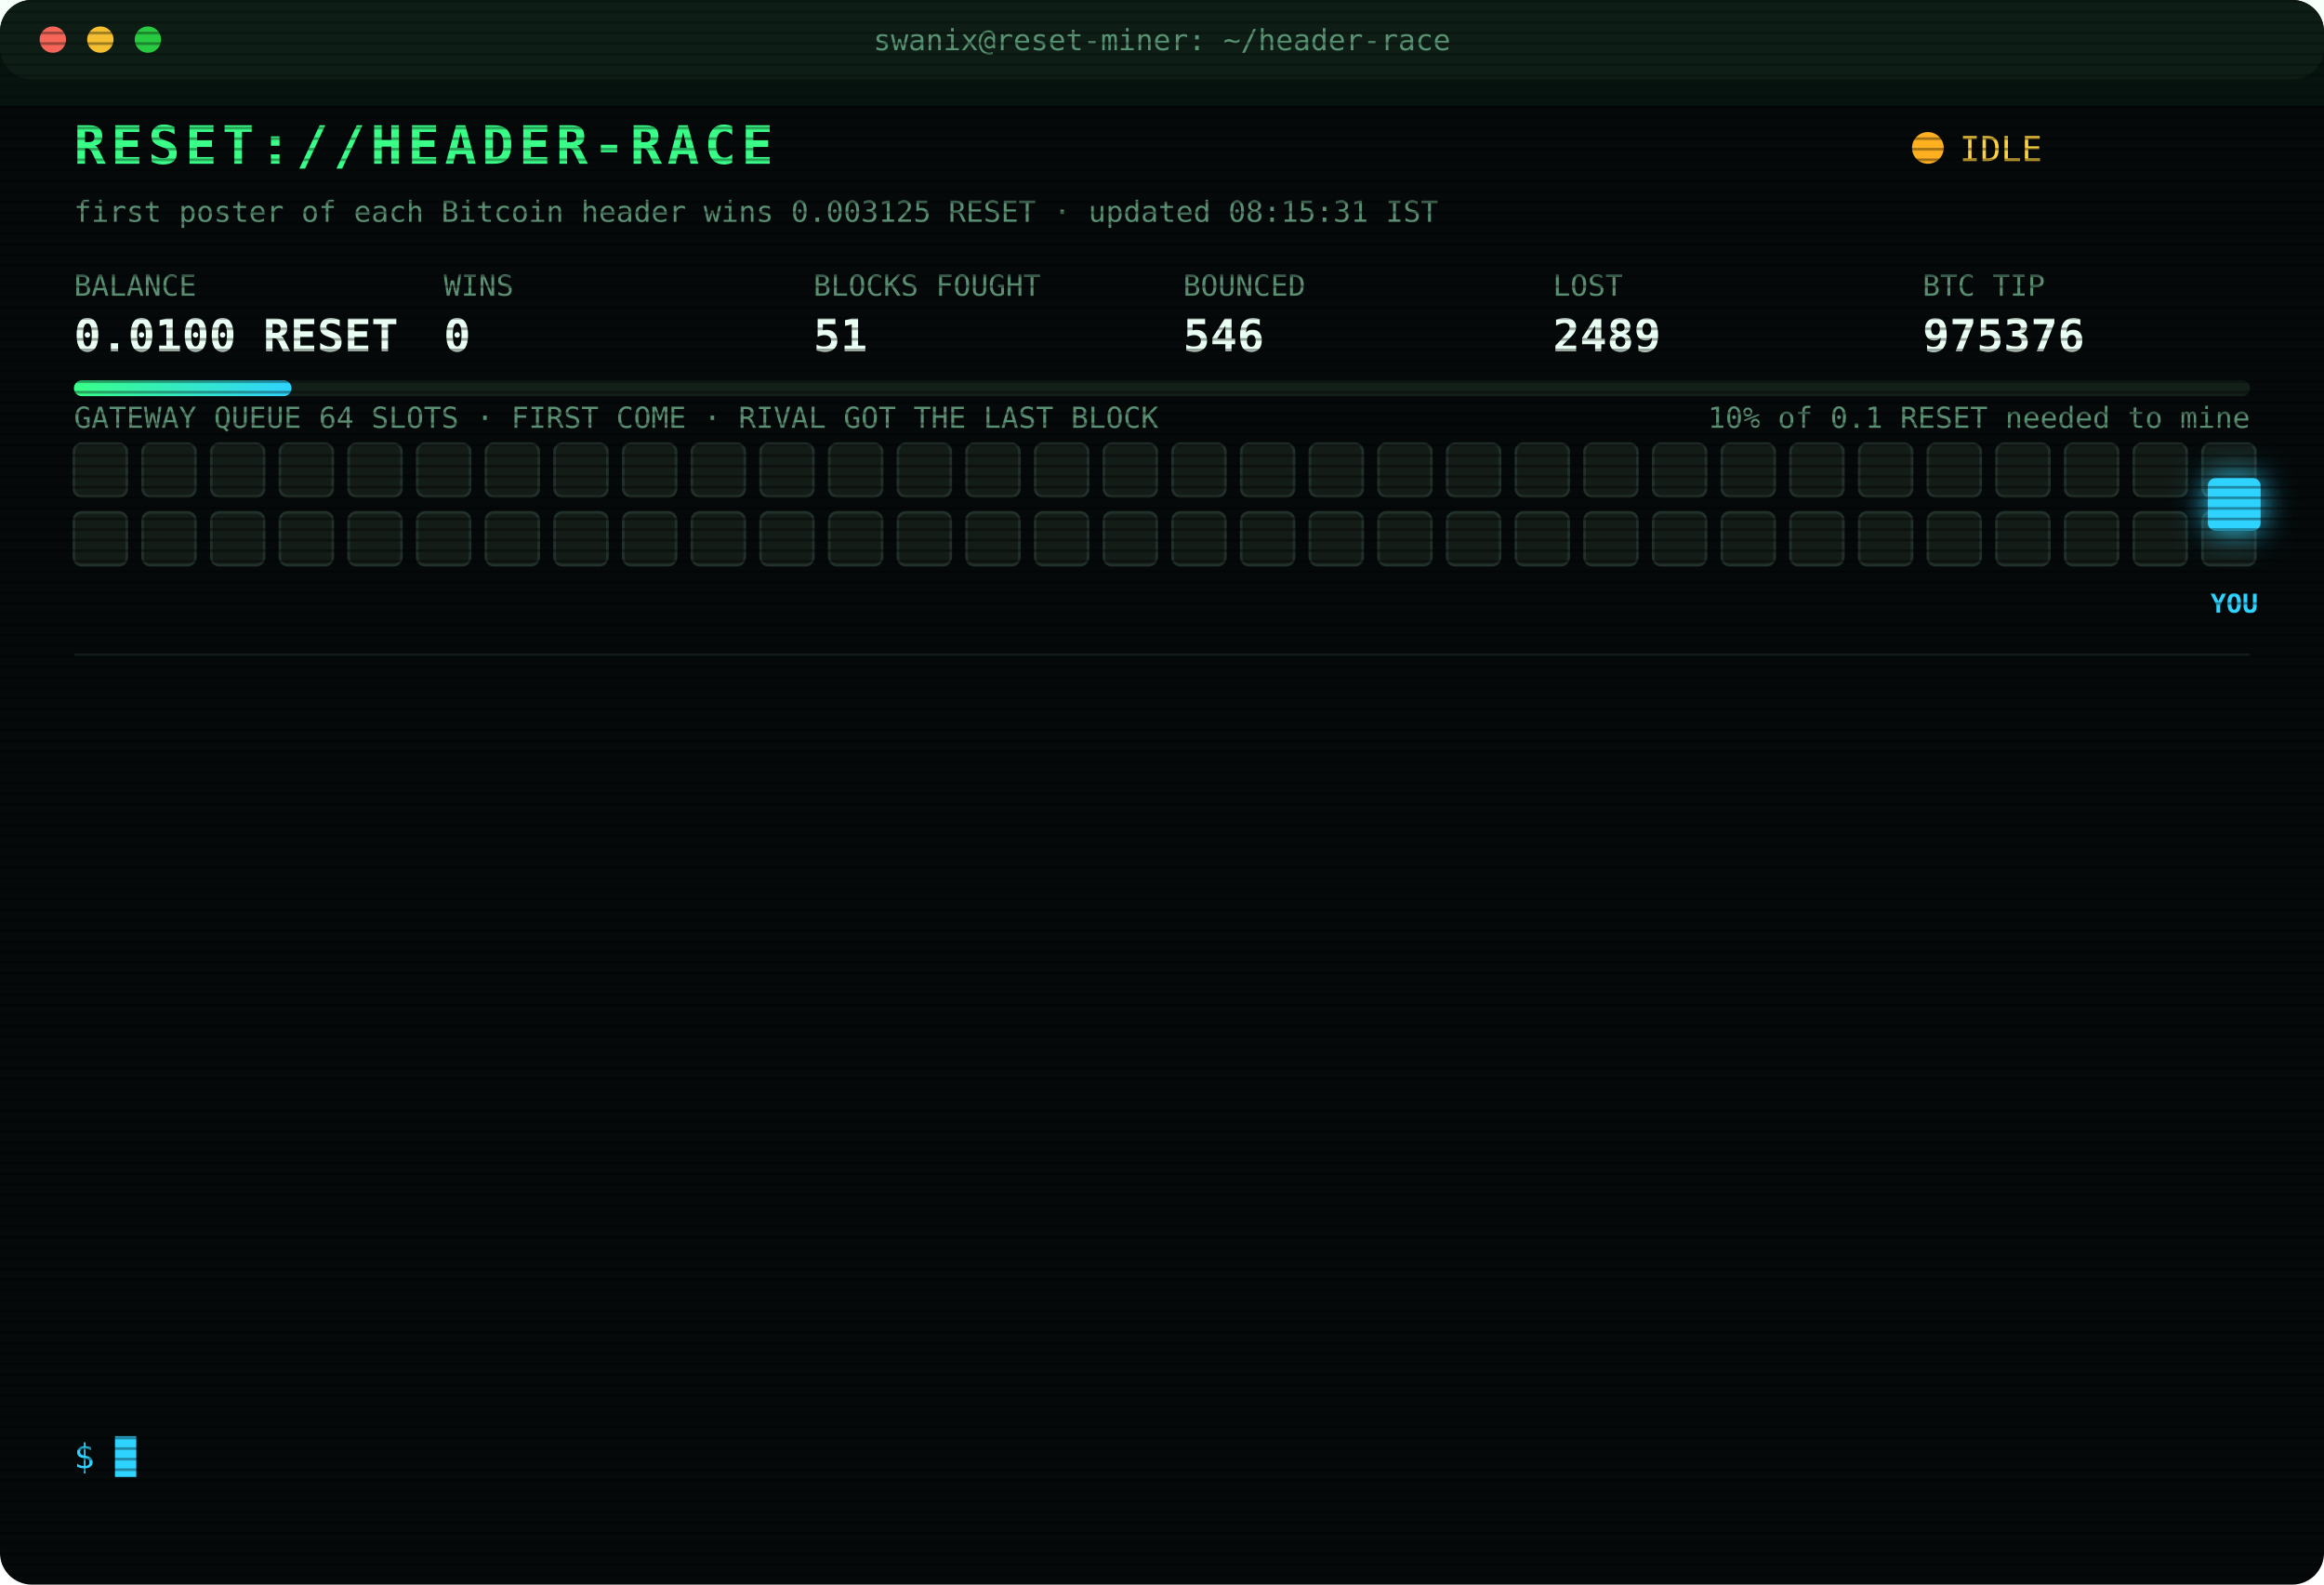
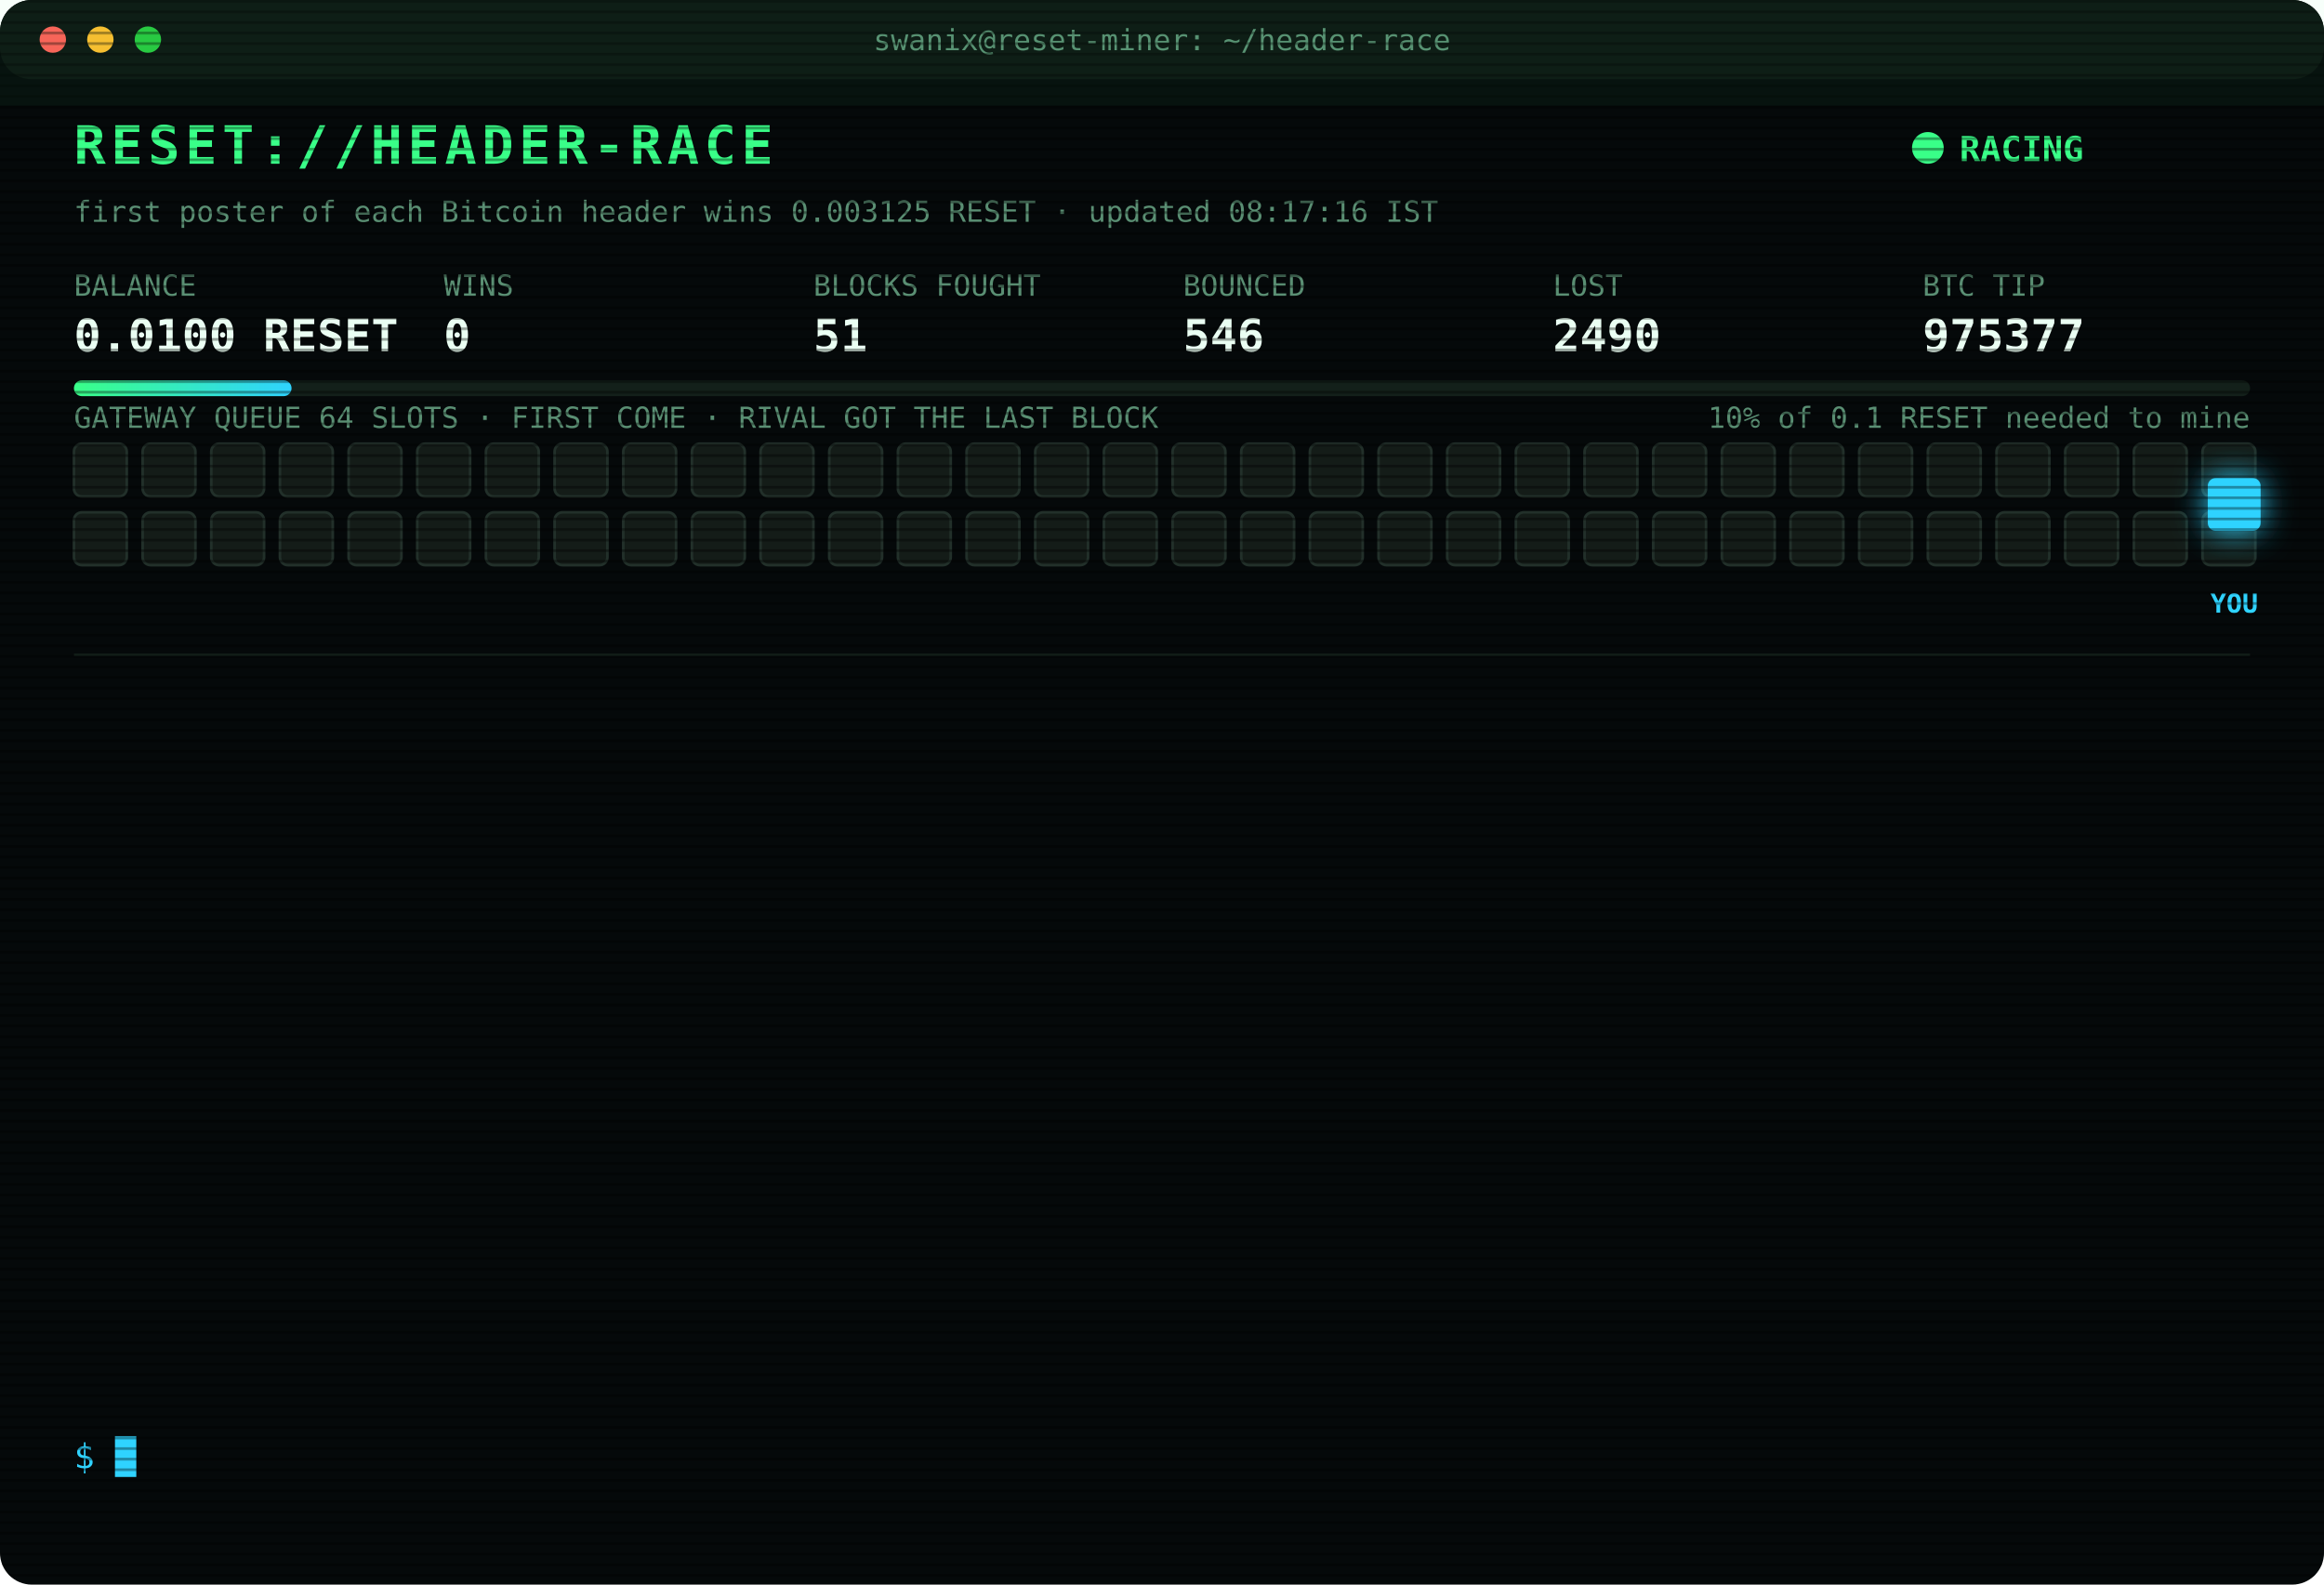
<svg xmlns="http://www.w3.org/2000/svg" width="880" height="600" viewBox="0 0 880 600" font-family="ui-monospace,SFMono-Regular,Menlo,Consolas,monospace">
  <style>
text{font-size:13px;fill:#7CFFB2}
.title{font-size:20px;font-weight:700;fill:#39FF88;letter-spacing:2px;animation:glitch 3s infinite steps(1)}
.sub{fill:#2fd3ff}.k{fill:#5a8f73;font-size:11px}.v{font-size:17px;font-weight:700;fill:#eafff3}
.ts{fill:#3f6b56}.boot{fill:#2fd3ff}.dim{fill:#5a8f73}.bad{fill:#ff4d6d}.warn{fill:#ffd23f}.mag{fill:#ff5cf0}.win{fill:#39FF88;font-weight:700}
.tag{font-size:10px;fill:#2fd3ff;font-weight:700}
.rival{fill:#26332c;stroke:#3c5a49;animation:jam 1.2s infinite alternate}
.idle{fill:#141c18;stroke:#22302a;animation:breathe 4s infinite}
.me{fill:#2fd3ff;filter:drop-shadow(0 0 6px #2fd3ff)}
.hover{animation:nudge 1.1s infinite ease-in-out}.bounce{animation:kick 1.4s infinite}
.ln{opacity:0;animation:in .4s forwards}
.cur{animation:blink 1s infinite steps(1)}
.scan{animation:scan 6s infinite linear}
.led{animation:blink 1.4s infinite}
@keyframes in{from{opacity:0;transform:translateX(-6px)}to{opacity:1;transform:none}}
@keyframes blink{50%{opacity:0}}
@keyframes jam{to{fill:#33463b}}
@keyframes breathe{50%{opacity:.4}}
@keyframes nudge{50%{transform:translateX(-10px)}}
@keyframes kick{0%,100%{transform:none}30%{transform:translateX(-14px)}55%{transform:translateX(10px) translateY(-6px)}}
@keyframes glitch{0%,92%{transform:none}93%{transform:translateX(2px);fill:#ff4d6d}95%{transform:translateX(-2px);fill:#2fd3ff}97%{transform:none}}
@keyframes scan{from{transform:translateY(-40px)}to{transform:translateY(600px)}}
</style>
  <defs>
    <pattern id="sl" width="4" height="4" patternUnits="userSpaceOnUse">
      <rect width="4" height="1" fill="#000" opacity=".35" />
    </pattern>
    <linearGradient id="bar">
      <stop offset="0" stop-color="#39FF88" />
      <stop offset="1" stop-color="#2fd3ff" />
    </linearGradient>
  </defs>
  <rect width="880" height="600" rx="12" fill="#05090a" />
  <rect width="880" height="30" rx="12" fill="#0d1512" />
  <circle cx="20" cy="15" r="5" fill="#ff5f57" />
  <circle cx="38" cy="15" r="5" fill="#febc2e" />
  <circle cx="56" cy="15" r="5" fill="#28c840" />
  <text x="440" y="19" text-anchor="middle" class="k">swanix@reset-miner: ~/header-race</text>
  <text x="28" y="62" class="title">RESET://HEADER-RACE</text>
-   <circle class="led" cx="730" cy="56" r="6" fill="#ffb020" />
-   <text x="742" y="61" class="warn">IDLE</text>
-   <text x="28" y="84" class="k">first poster of each Bitcoin header wins 0.003125 RESET · updated 08:15:31 IST</text>
+   <circle class="led" cx="730" cy="56" r="6" fill="#39FF88" />
+   <text x="742" y="61" class="win">RACING</text>
+   <text x="28" y="84" class="k">first poster of each Bitcoin header wins 0.003125 RESET · updated 08:17:16 IST</text>
  <text x="28" y="112" class="k">BALANCE</text>
  <text x="28" y="133" class="v">0.0100 RESET</text>
  <text x="168" y="112" class="k">WINS</text>
  <text x="168" y="133" class="v">0</text>
  <text x="308" y="112" class="k">BLOCKS FOUGHT</text>
  <text x="308" y="133" class="v">51</text>
  <text x="448" y="112" class="k">BOUNCED</text>
  <text x="448" y="133" class="v">546</text>
  <text x="588" y="112" class="k">LOST</text>
-   <text x="588" y="133" class="v">2489</text>
+   <text x="588" y="133" class="v">2490</text>
  <text x="728" y="112" class="k">BTC TIP</text>
-   <text x="728" y="133" class="v">975376</text>
+   <text x="728" y="133" class="v">975377</text>
  <rect x="28" y="144" width="824" height="6" rx="3" fill="#13201a" />
  <rect x="28" y="144" width="82.4" height="6" rx="3" fill="url(#bar)" />
  <text x="852" y="162" text-anchor="end" class="k">10% of 0.1 RESET needed to mine</text>
  <text x="28" y="162" class="k">GATEWAY QUEUE 64 SLOTS · FIRST COME · RIVAL GOT THE LAST BLOCK</text>
  <rect class="idle" x="28" y="168" width="20" height="20" rx="3" style="animation-delay:0.00s" />
  <rect class="idle" x="54" y="168" width="20" height="20" rx="3" style="animation-delay:0.05s" />
  <rect class="idle" x="80" y="168" width="20" height="20" rx="3" style="animation-delay:0.10s" />
  <rect class="idle" x="106" y="168" width="20" height="20" rx="3" style="animation-delay:0.15s" />
  <rect class="idle" x="132" y="168" width="20" height="20" rx="3" style="animation-delay:0.20s" />
  <rect class="idle" x="158" y="168" width="20" height="20" rx="3" style="animation-delay:0.25s" />
  <rect class="idle" x="184" y="168" width="20" height="20" rx="3" style="animation-delay:0.30s" />
  <rect class="idle" x="210" y="168" width="20" height="20" rx="3" style="animation-delay:0.35s" />
  <rect class="idle" x="236" y="168" width="20" height="20" rx="3" style="animation-delay:0.40s" />
  <rect class="idle" x="262" y="168" width="20" height="20" rx="3" style="animation-delay:0.45s" />
  <rect class="idle" x="288" y="168" width="20" height="20" rx="3" style="animation-delay:0.50s" />
  <rect class="idle" x="314" y="168" width="20" height="20" rx="3" style="animation-delay:0.55s" />
  <rect class="idle" x="340" y="168" width="20" height="20" rx="3" style="animation-delay:0.60s" />
  <rect class="idle" x="366" y="168" width="20" height="20" rx="3" style="animation-delay:0.65s" />
  <rect class="idle" x="392" y="168" width="20" height="20" rx="3" style="animation-delay:0.70s" />
  <rect class="idle" x="418" y="168" width="20" height="20" rx="3" style="animation-delay:0.75s" />
  <rect class="idle" x="444" y="168" width="20" height="20" rx="3" style="animation-delay:0.80s" />
  <rect class="idle" x="470" y="168" width="20" height="20" rx="3" style="animation-delay:0.85s" />
  <rect class="idle" x="496" y="168" width="20" height="20" rx="3" style="animation-delay:0.90s" />
  <rect class="idle" x="522" y="168" width="20" height="20" rx="3" style="animation-delay:0.95s" />
  <rect class="idle" x="548" y="168" width="20" height="20" rx="3" style="animation-delay:1.00s" />
  <rect class="idle" x="574" y="168" width="20" height="20" rx="3" style="animation-delay:1.05s" />
  <rect class="idle" x="600" y="168" width="20" height="20" rx="3" style="animation-delay:1.10s" />
  <rect class="idle" x="626" y="168" width="20" height="20" rx="3" style="animation-delay:1.15s" />
  <rect class="idle" x="652" y="168" width="20" height="20" rx="3" style="animation-delay:1.20s" />
  <rect class="idle" x="678" y="168" width="20" height="20" rx="3" style="animation-delay:1.25s" />
  <rect class="idle" x="704" y="168" width="20" height="20" rx="3" style="animation-delay:1.30s" />
  <rect class="idle" x="730" y="168" width="20" height="20" rx="3" style="animation-delay:1.35s" />
  <rect class="idle" x="756" y="168" width="20" height="20" rx="3" style="animation-delay:1.40s" />
  <rect class="idle" x="782" y="168" width="20" height="20" rx="3" style="animation-delay:1.45s" />
  <rect class="idle" x="808" y="168" width="20" height="20" rx="3" style="animation-delay:1.50s" />
  <rect class="idle" x="834" y="168" width="20" height="20" rx="3" style="animation-delay:1.55s" />
  <rect class="idle" x="28" y="194" width="20" height="20" rx="3" style="animation-delay:1.60s" />
  <rect class="idle" x="54" y="194" width="20" height="20" rx="3" style="animation-delay:1.65s" />
  <rect class="idle" x="80" y="194" width="20" height="20" rx="3" style="animation-delay:1.70s" />
  <rect class="idle" x="106" y="194" width="20" height="20" rx="3" style="animation-delay:1.75s" />
  <rect class="idle" x="132" y="194" width="20" height="20" rx="3" style="animation-delay:1.80s" />
  <rect class="idle" x="158" y="194" width="20" height="20" rx="3" style="animation-delay:1.85s" />
  <rect class="idle" x="184" y="194" width="20" height="20" rx="3" style="animation-delay:1.90s" />
  <rect class="idle" x="210" y="194" width="20" height="20" rx="3" style="animation-delay:1.95s" />
  <rect class="idle" x="236" y="194" width="20" height="20" rx="3" style="animation-delay:2.00s" />
  <rect class="idle" x="262" y="194" width="20" height="20" rx="3" style="animation-delay:2.05s" />
  <rect class="idle" x="288" y="194" width="20" height="20" rx="3" style="animation-delay:2.10s" />
  <rect class="idle" x="314" y="194" width="20" height="20" rx="3" style="animation-delay:2.15s" />
  <rect class="idle" x="340" y="194" width="20" height="20" rx="3" style="animation-delay:2.20s" />
  <rect class="idle" x="366" y="194" width="20" height="20" rx="3" style="animation-delay:2.25s" />
  <rect class="idle" x="392" y="194" width="20" height="20" rx="3" style="animation-delay:2.30s" />
  <rect class="idle" x="418" y="194" width="20" height="20" rx="3" style="animation-delay:2.35s" />
  <rect class="idle" x="444" y="194" width="20" height="20" rx="3" style="animation-delay:2.40s" />
  <rect class="idle" x="470" y="194" width="20" height="20" rx="3" style="animation-delay:2.45s" />
  <rect class="idle" x="496" y="194" width="20" height="20" rx="3" style="animation-delay:2.50s" />
  <rect class="idle" x="522" y="194" width="20" height="20" rx="3" style="animation-delay:2.55s" />
  <rect class="idle" x="548" y="194" width="20" height="20" rx="3" style="animation-delay:2.60s" />
  <rect class="idle" x="574" y="194" width="20" height="20" rx="3" style="animation-delay:2.65s" />
  <rect class="idle" x="600" y="194" width="20" height="20" rx="3" style="animation-delay:2.70s" />
  <rect class="idle" x="626" y="194" width="20" height="20" rx="3" style="animation-delay:2.75s" />
  <rect class="idle" x="652" y="194" width="20" height="20" rx="3" style="animation-delay:2.80s" />
  <rect class="idle" x="678" y="194" width="20" height="20" rx="3" style="animation-delay:2.85s" />
  <rect class="idle" x="704" y="194" width="20" height="20" rx="3" style="animation-delay:2.90s" />
  <rect class="idle" x="730" y="194" width="20" height="20" rx="3" style="animation-delay:2.95s" />
  <rect class="idle" x="756" y="194" width="20" height="20" rx="3" style="animation-delay:3.00s" />
  <rect class="idle" x="782" y="194" width="20" height="20" rx="3" style="animation-delay:3.05s" />
  <rect class="idle" x="808" y="194" width="20" height="20" rx="3" style="animation-delay:3.10s" />
  <rect class="idle" x="834" y="194" width="20" height="20" rx="3" style="animation-delay:3.15s" />
  <g class="hover">
    <rect class="me" x="836" y="181" width="20" height="20" rx="3" />
    <text class="tag" x="846" y="232" text-anchor="middle">YOU</text>
  </g>
  <line x1="28" x2="852" y1="248" y2="248" stroke="#13201a" />
  <g class="ln" style="animation-delay:0.40s">
-     <text x="28" y="270" class="ts">06:06:23</text>
-     <text x="104" y="270" class="bad">[LOST] #975363 taken by a rival miner</text>
+     <text x="28" y="270" class="ts">06:07:39</text>
+     <text x="104" y="270" class="bad">[LOST] #975364 taken by a rival miner</text>
  </g>
  <g class="ln" style="animation-delay:0.65s">
-     <text x="28" y="292" class="ts">06:07:39</text>
-     <text x="104" y="292" class="bad">[LOST] #975364 taken by a rival miner</text>
+     <text x="28" y="292" class="ts">06:48:41</text>
+     <text x="104" y="292" class="bad">[LOST] #975365 taken by a rival miner</text>
  </g>
  <g class="ln" style="animation-delay:0.90s">
-     <text x="28" y="314" class="ts">06:48:41</text>
-     <text x="104" y="314" class="bad">[LOST] #975365 taken by a rival miner</text>
+     <text x="28" y="314" class="ts">06:49:33</text>
+     <text x="104" y="314" class="bad">[LOST] #975366 taken by a rival miner</text>
  </g>
  <g class="ln" style="animation-delay:1.15s">
-     <text x="28" y="336" class="ts">06:49:33</text>
-     <text x="104" y="336" class="bad">[LOST] #975366 taken by a rival miner</text>
+     <text x="28" y="336" class="ts">06:52:49</text>
+     <text x="104" y="336" class="bad">[LOST] #975367 taken by a rival miner</text>
  </g>
  <g class="ln" style="animation-delay:1.40s">
-     <text x="28" y="358" class="ts">06:52:49</text>
-     <text x="104" y="358" class="bad">[LOST] #975367 taken by a rival miner</text>
+     <text x="28" y="358" class="ts">07:07:07</text>
+     <text x="104" y="358" class="bad">[LOST] #975368 taken by a rival miner</text>
  </g>
  <g class="ln" style="animation-delay:1.65s">
-     <text x="28" y="380" class="ts">07:07:07</text>
-     <text x="104" y="380" class="bad">[LOST] #975368 taken by a rival miner</text>
+     <text x="28" y="380" class="ts">07:07:58</text>
+     <text x="104" y="380" class="bad">[LOST] #975369 taken by a rival miner</text>
  </g>
  <g class="ln" style="animation-delay:1.90s">
-     <text x="28" y="402" class="ts">07:07:58</text>
-     <text x="104" y="402" class="bad">[LOST] #975369 taken by a rival miner</text>
+     <text x="28" y="402" class="ts">07:19:38</text>
+     <text x="104" y="402" class="bad">[LOST] #975370 taken by a rival miner</text>
  </g>
  <g class="ln" style="animation-delay:2.15s">
-     <text x="28" y="424" class="ts">07:19:38</text>
-     <text x="104" y="424" class="bad">[LOST] #975370 taken by a rival miner</text>
+     <text x="28" y="424" class="ts">07:26:29</text>
+     <text x="104" y="424" class="bad">[LOST] #975371 taken by a rival miner</text>
  </g>
  <g class="ln" style="animation-delay:2.40s">
-     <text x="28" y="446" class="ts">07:26:29</text>
-     <text x="104" y="446" class="bad">[LOST] #975371 taken by a rival miner</text>
+     <text x="28" y="446" class="ts">07:32:28</text>
+     <text x="104" y="446" class="bad">[LOST] #975372 taken by a rival miner</text>
  </g>
  <g class="ln" style="animation-delay:2.65s">
-     <text x="28" y="468" class="ts">07:32:28</text>
-     <text x="104" y="468" class="bad">[LOST] #975372 taken by a rival miner</text>
+     <text x="28" y="468" class="ts">07:37:59</text>
+     <text x="104" y="468" class="bad">[LOST] #975373 taken by a rival miner</text>
  </g>
  <g class="ln" style="animation-delay:2.90s">
-     <text x="28" y="490" class="ts">07:37:59</text>
-     <text x="104" y="490" class="bad">[LOST] #975373 taken by a rival miner</text>
+     <text x="28" y="490" class="ts">07:47:02</text>
+     <text x="104" y="490" class="bad">[LOST] #975374 taken by a rival miner</text>
  </g>
  <g class="ln" style="animation-delay:3.15s">
-     <text x="28" y="512" class="ts">07:47:02</text>
-     <text x="104" y="512" class="bad">[LOST] #975374 taken by a rival miner</text>
+     <text x="28" y="512" class="ts">07:51:14</text>
+     <text x="104" y="512" class="bad">[LOST] #975375 taken by a rival miner</text>
  </g>
  <g class="ln" style="animation-delay:3.40s">
-     <text x="28" y="534" class="ts">07:51:14</text>
-     <text x="104" y="534" class="bad">[LOST] #975375 taken by a rival miner</text>
+     <text x="28" y="534" class="ts">08:17:16</text>
+     <text x="104" y="534" class="bad">[LOST] #975377 taken by a rival miner</text>
  </g>
  <text x="28" y="556" class="sub">$ <tspan class="cur">█</tspan>
  </text>
  <rect width="880" height="600" rx="12" fill="url(#sl)" pointer-events="none" />
  <rect class="scan" width="880" height="40" fill="#39FF88" opacity=".04" />
</svg>
